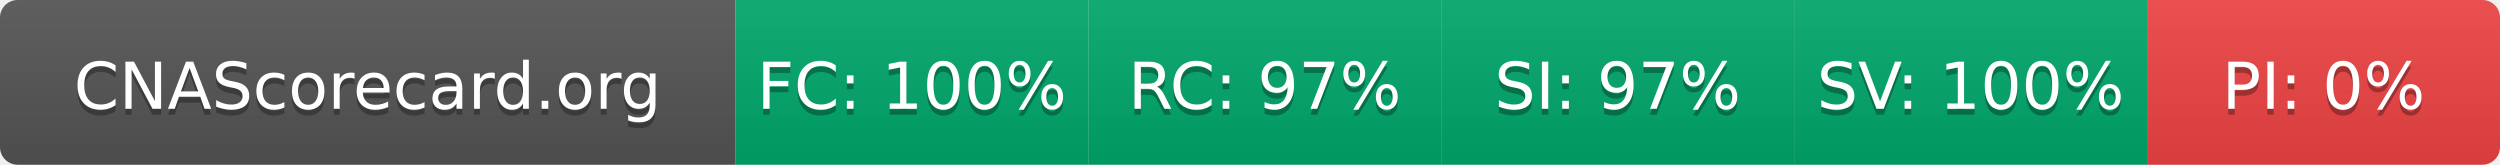
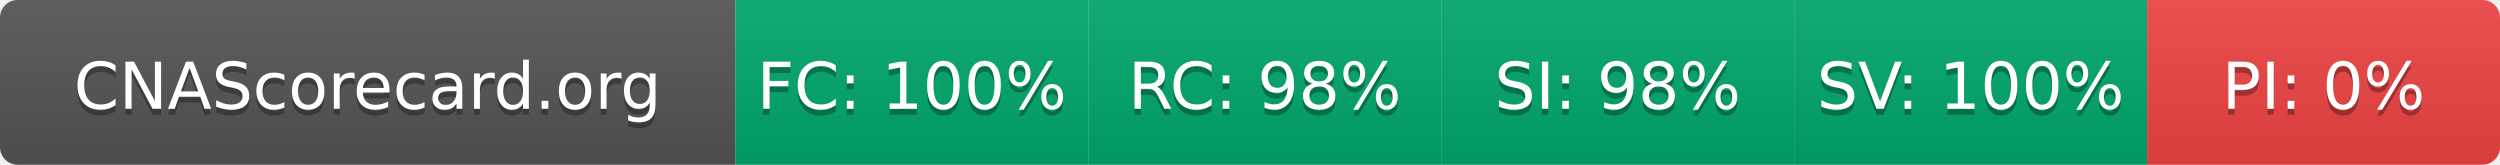
- <svg xmlns="http://www.w3.org/2000/svg" width="425" height="28" role="img" aria-label="CNAScorecard.org: FC:100% RC:97% SI:97% SV:100% PI:0%">
+ <svg xmlns="http://www.w3.org/2000/svg" width="425" height="28" role="img" aria-label="CNAScorecard.org: FC:100% RC:98% SI:98% SV:100% PI:0%">
  <linearGradient id="s" x2="0" y2="100%">
    <stop offset="0" stop-color="#bbb" stop-opacity=".1" />
    <stop offset="1" stop-opacity=".1" />
  </linearGradient>
  <clipPath id="r">
    <rect width="425" height="28" rx="3" fill="#fff" />
  </clipPath>
  <g clip-path="url(#r)">
    <rect width="125" height="28" fill="#555" />
    <rect x="125" width="60" height="28" fill="#00A86B" />
    <rect x="185" width="60" height="28" fill="#00A86B" />
    <rect x="245" width="60" height="28" fill="#00A86B" />
    <rect x="305" width="60" height="28" fill="#00A86B" />
    <rect x="365" width="60" height="28" fill="#EF4444" />
    <rect width="425" height="28" fill="url(#s)" />
  </g>
  <g fill="#fff" text-anchor="middle" font-family="Verdana,Geneva,DejaVu Sans,sans-serif" text-rendering="geometricPrecision" font-size="110">
    <text aria-hidden="true" x="625" y="195" fill="#010101" fill-opacity=".3" transform="scale(.1)" textLength="1050">CNAScorecard.org</text>
    <text x="625" y="185" transform="scale(.1)" fill="#fff" textLength="1050">CNAScorecard.org</text>
    <text aria-hidden="true" x="1550" y="195" fill="#010101" fill-opacity=".3" transform="scale(.1)" textLength="440">FC: 100%</text>
    <text x="1550" y="185" transform="scale(.1)" fill="#fff" textLength="440">FC: 100%</text>
-     <text aria-hidden="true" x="2150" y="195" fill="#010101" fill-opacity=".3" transform="scale(.1)" textLength="385">RC: 97%</text>
-     <text x="2150" y="185" transform="scale(.1)" fill="#fff" textLength="385">RC: 97%</text>
-     <text aria-hidden="true" x="2750" y="195" fill="#010101" fill-opacity=".3" transform="scale(.1)" textLength="385">SI: 97%</text>
-     <text x="2750" y="185" transform="scale(.1)" fill="#fff" textLength="385">SI: 97%</text>
+     <text aria-hidden="true" x="2150" y="195" fill="#010101" fill-opacity=".3" transform="scale(.1)" textLength="385">RC: 98%</text>
+     <text x="2150" y="185" transform="scale(.1)" fill="#fff" textLength="385">RC: 98%</text>
+     <text aria-hidden="true" x="2750" y="195" fill="#010101" fill-opacity=".3" transform="scale(.1)" textLength="385">SI: 98%</text>
+     <text x="2750" y="185" transform="scale(.1)" fill="#fff" textLength="385">SI: 98%</text>
    <text aria-hidden="true" x="3350" y="195" fill="#010101" fill-opacity=".3" transform="scale(.1)" textLength="440">SV: 100%</text>
    <text x="3350" y="185" transform="scale(.1)" fill="#fff" textLength="440">SV: 100%</text>
    <text aria-hidden="true" x="3950" y="195" fill="#010101" fill-opacity=".3" transform="scale(.1)" textLength="330">PI: 0%</text>
    <text x="3950" y="185" transform="scale(.1)" fill="#fff" textLength="330">PI: 0%</text>
  </g>
</svg>
